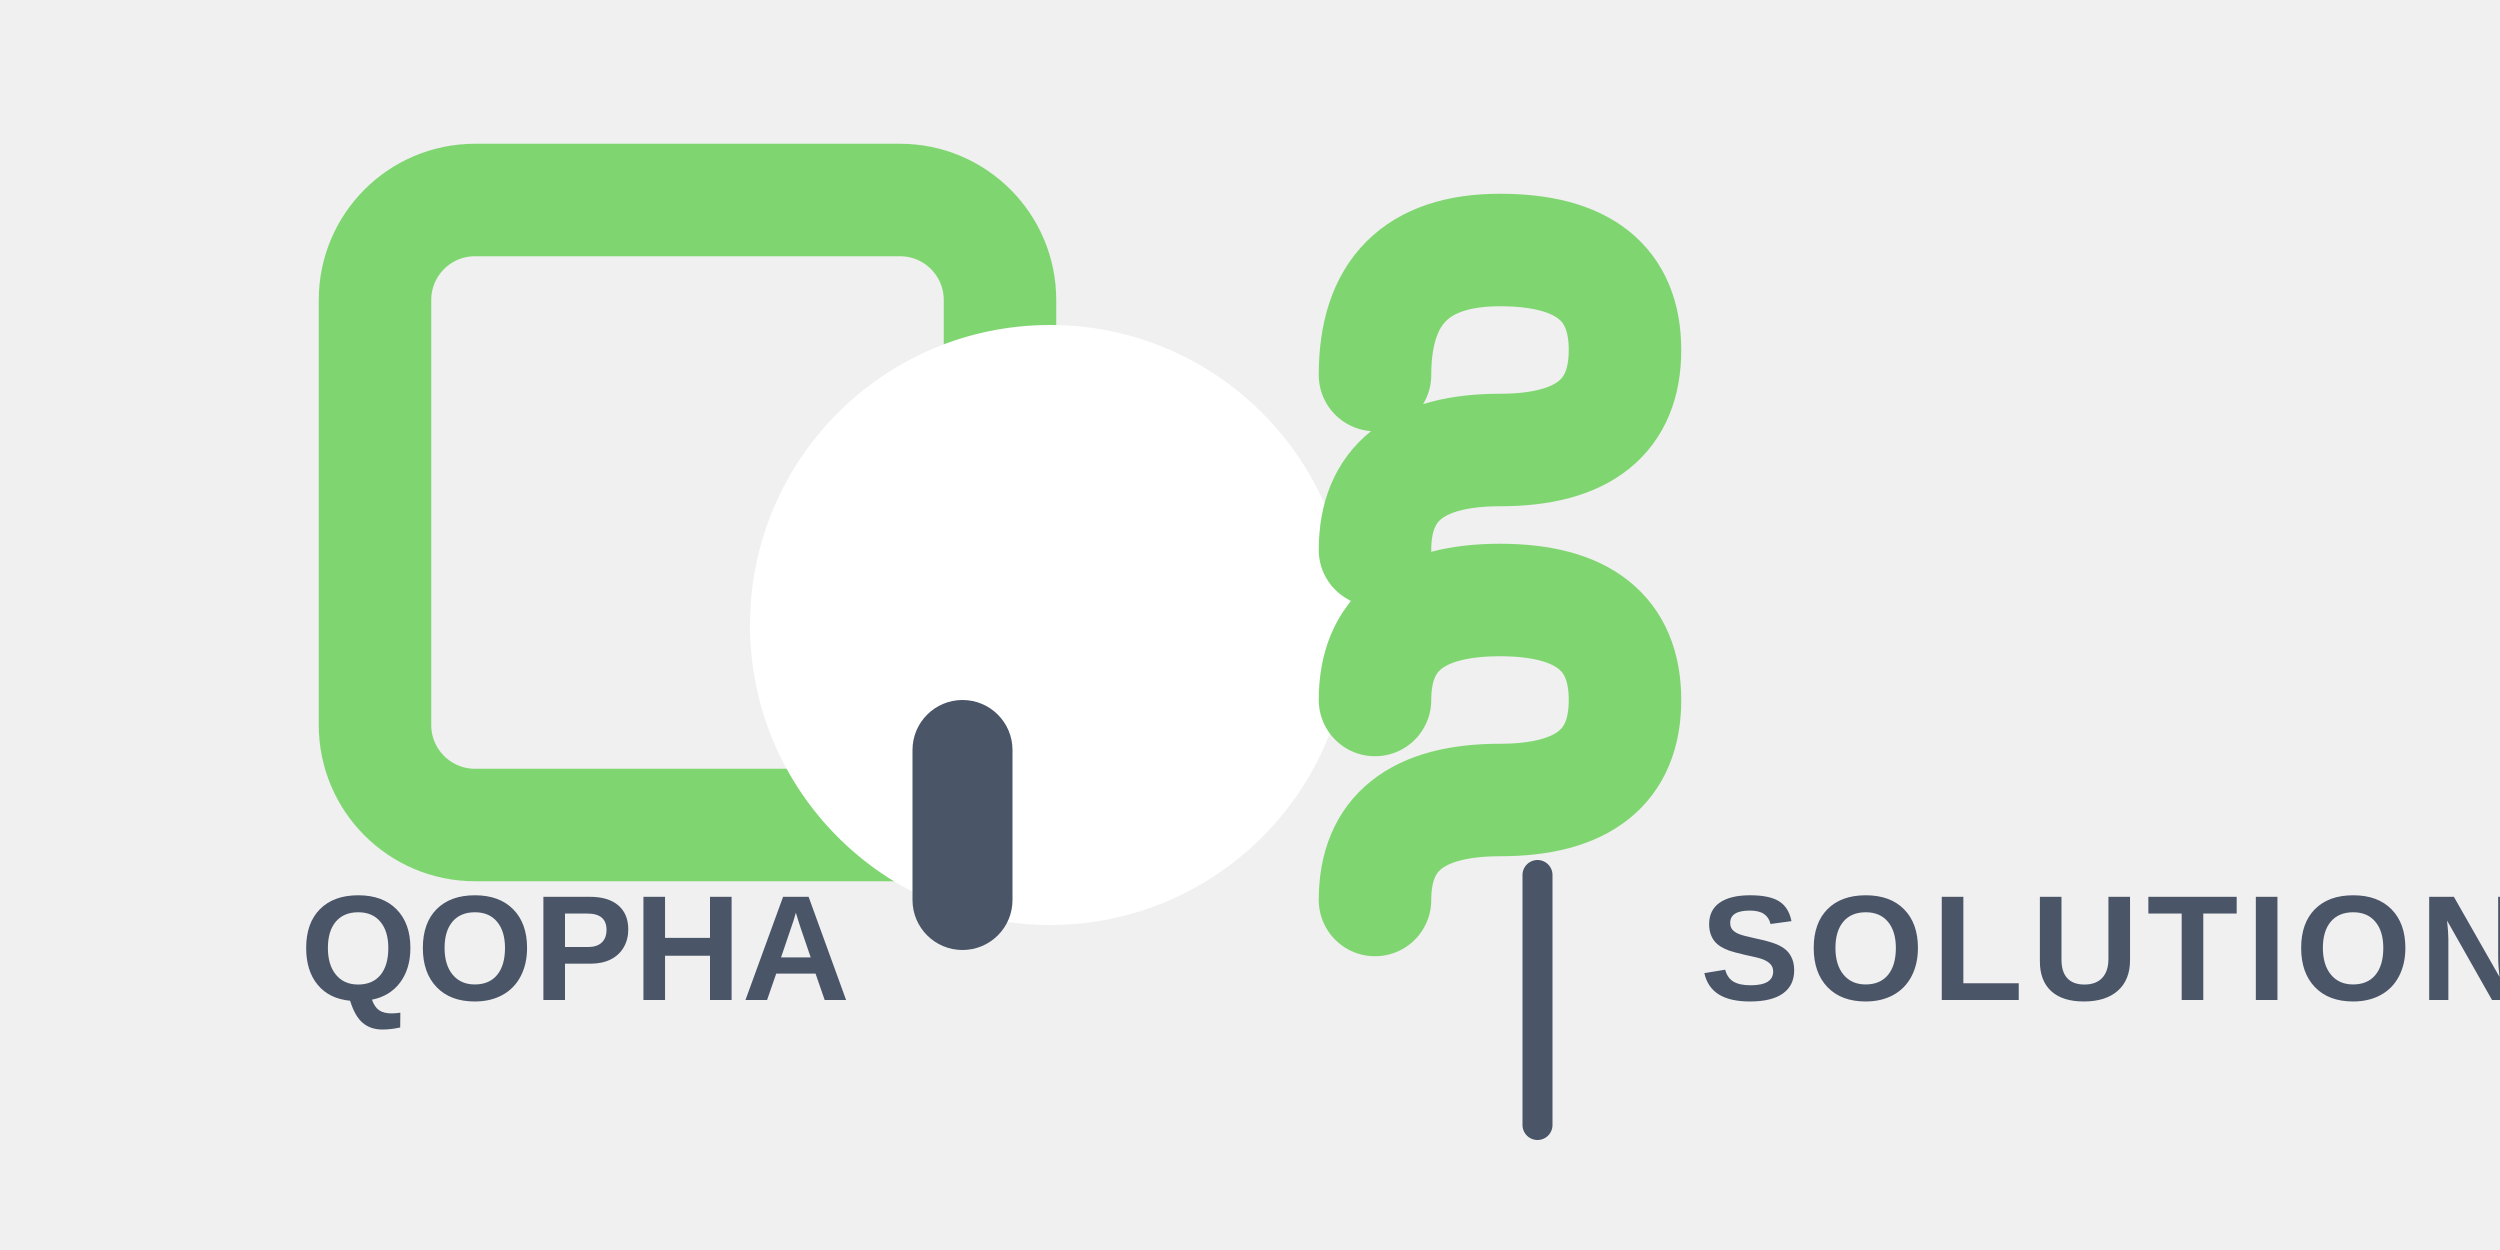
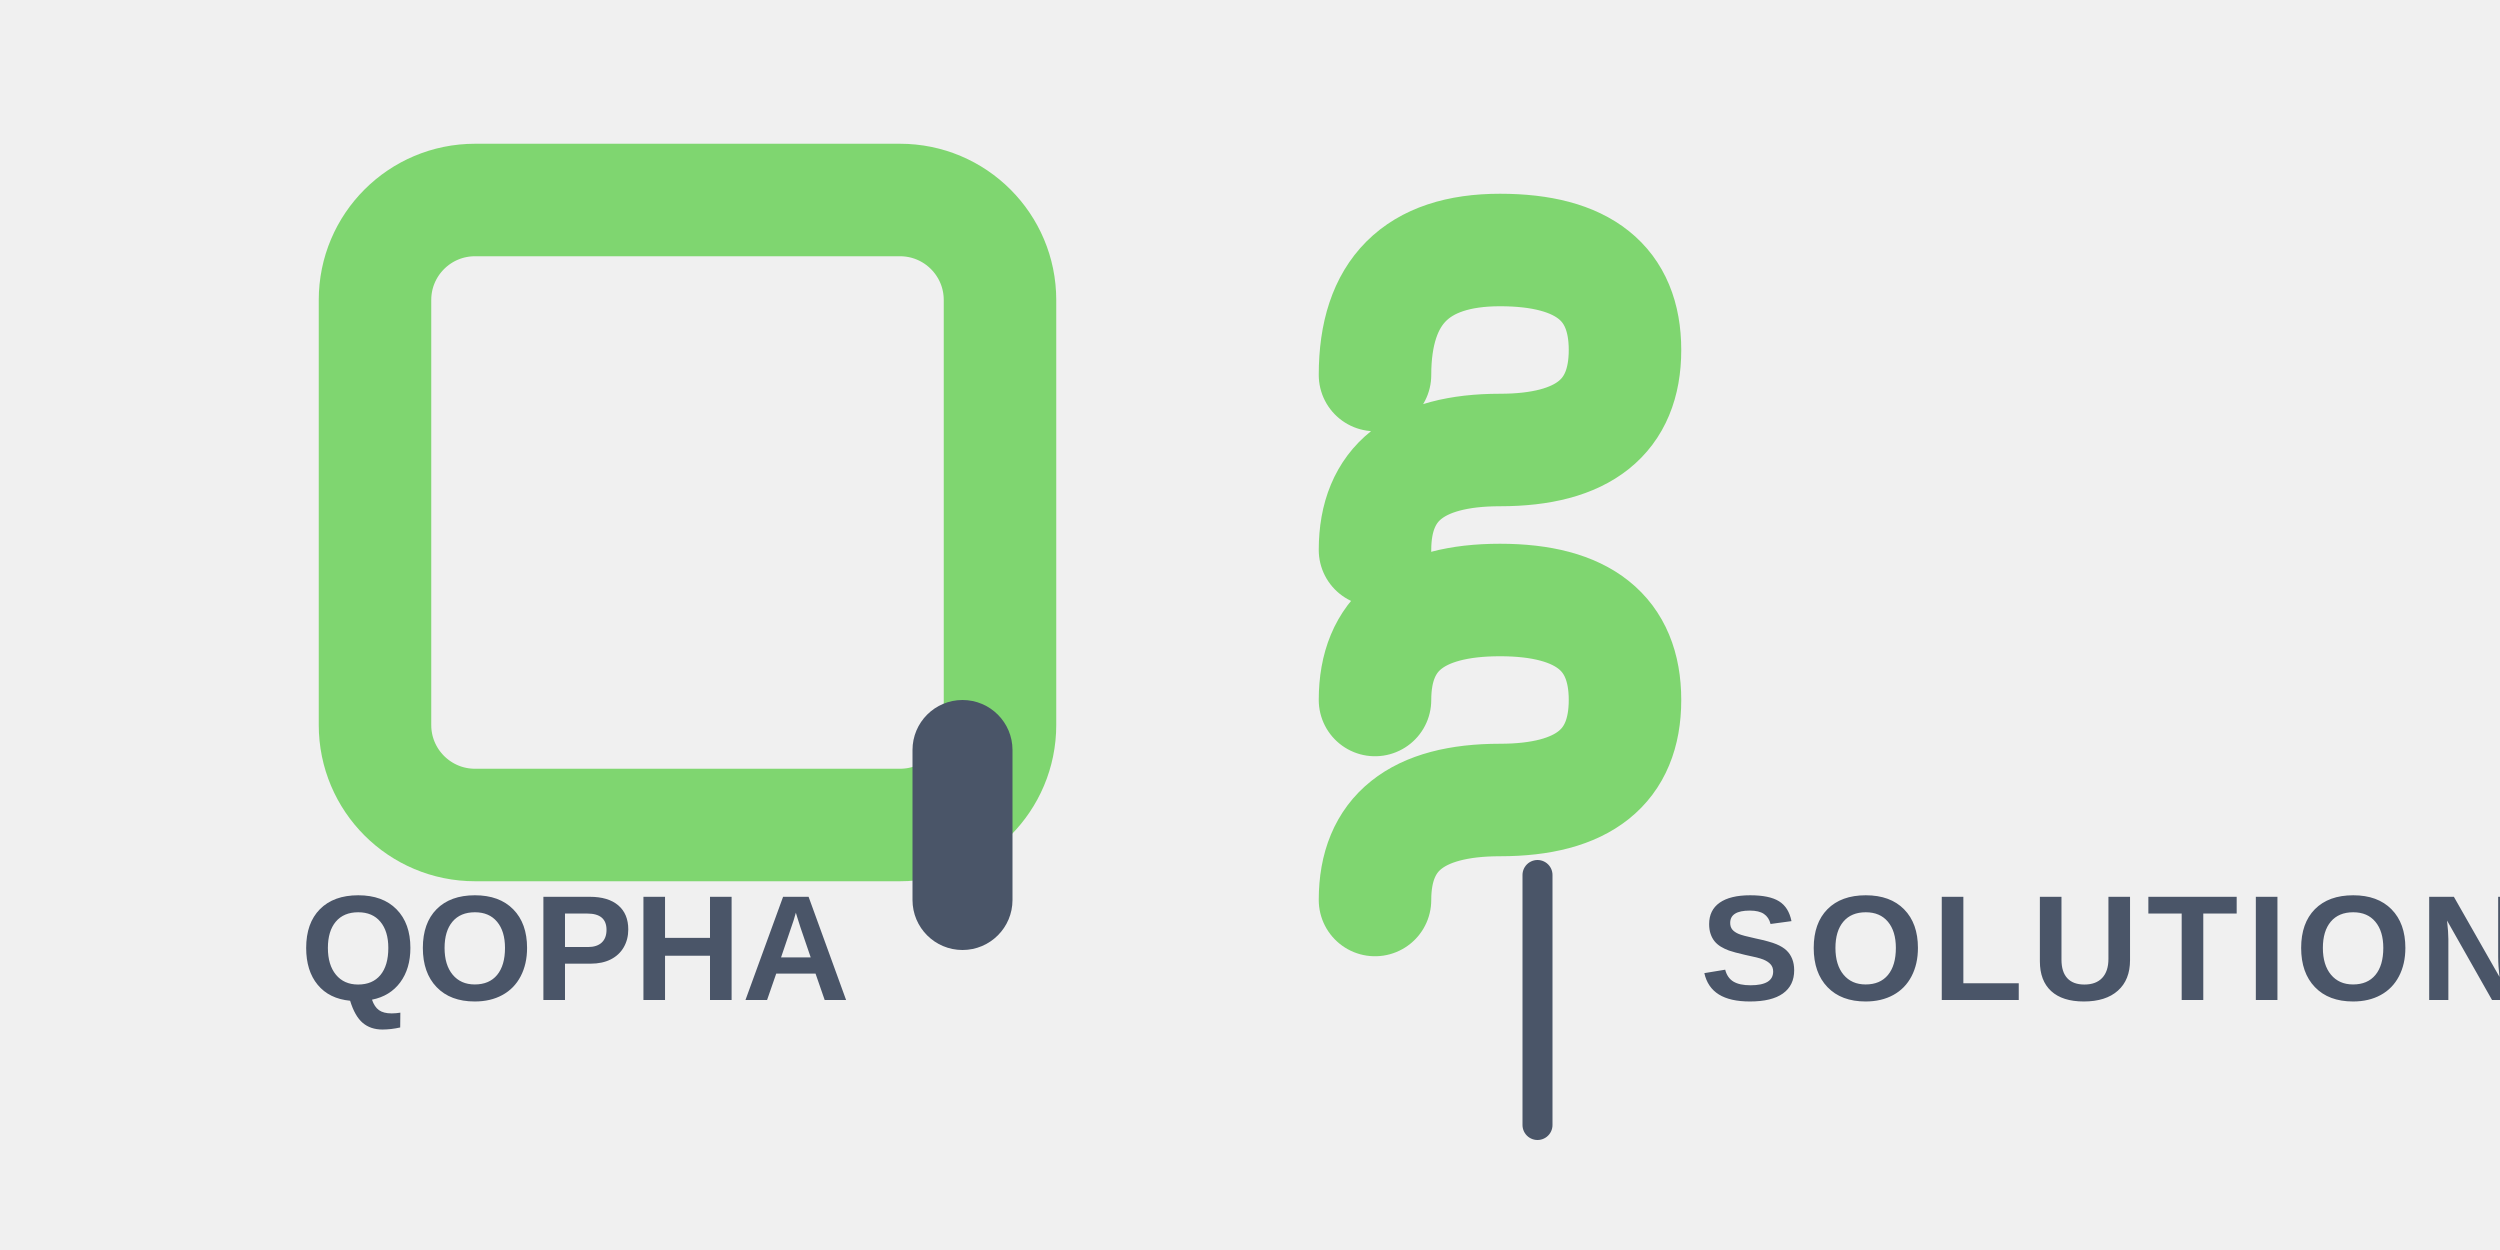
<svg xmlns="http://www.w3.org/2000/svg" viewBox="0 0 1000 500">
  <g id="q-logo">
    <rect x="150" y="80" width="250" height="250" rx="40" ry="40" fill="none" stroke="#7FD670" stroke-width="45" />
-     <circle cx="420" cy="250" r="120" fill="white" />
    <rect x="365" y="280" width="40" height="100" fill="#4A5568" rx="20" />
  </g>
  <g id="s-logo">
    <path d="M 550 150 Q 550 100 600 100 Q 650 100 650 140 Q 650 180 600 180 Q 550 180 550 220" fill="none" stroke="#7FD670" stroke-width="45" stroke-linecap="round" />
    <path d="M 550 280 Q 550 240 600 240 Q 650 240 650 280 Q 650 320 600 320 Q 550 320 550 360" fill="none" stroke="#7FD670" stroke-width="45" stroke-linecap="round" />
  </g>
  <g id="text">
    <text x="120" y="400" font-family="Arial, sans-serif" font-size="60" font-weight="bold" fill="#4A5568">
      QOPHA
    </text>
    <line x1="615" y1="350" x2="615" y2="450" stroke="#4A5568" stroke-width="12" stroke-linecap="round" />
    <text x="680" y="400" font-family="Arial, sans-serif" font-size="60" font-weight="bold" fill="#4A5568" letter-spacing="3">
      SOLUTIONS
    </text>
  </g>
</svg>
